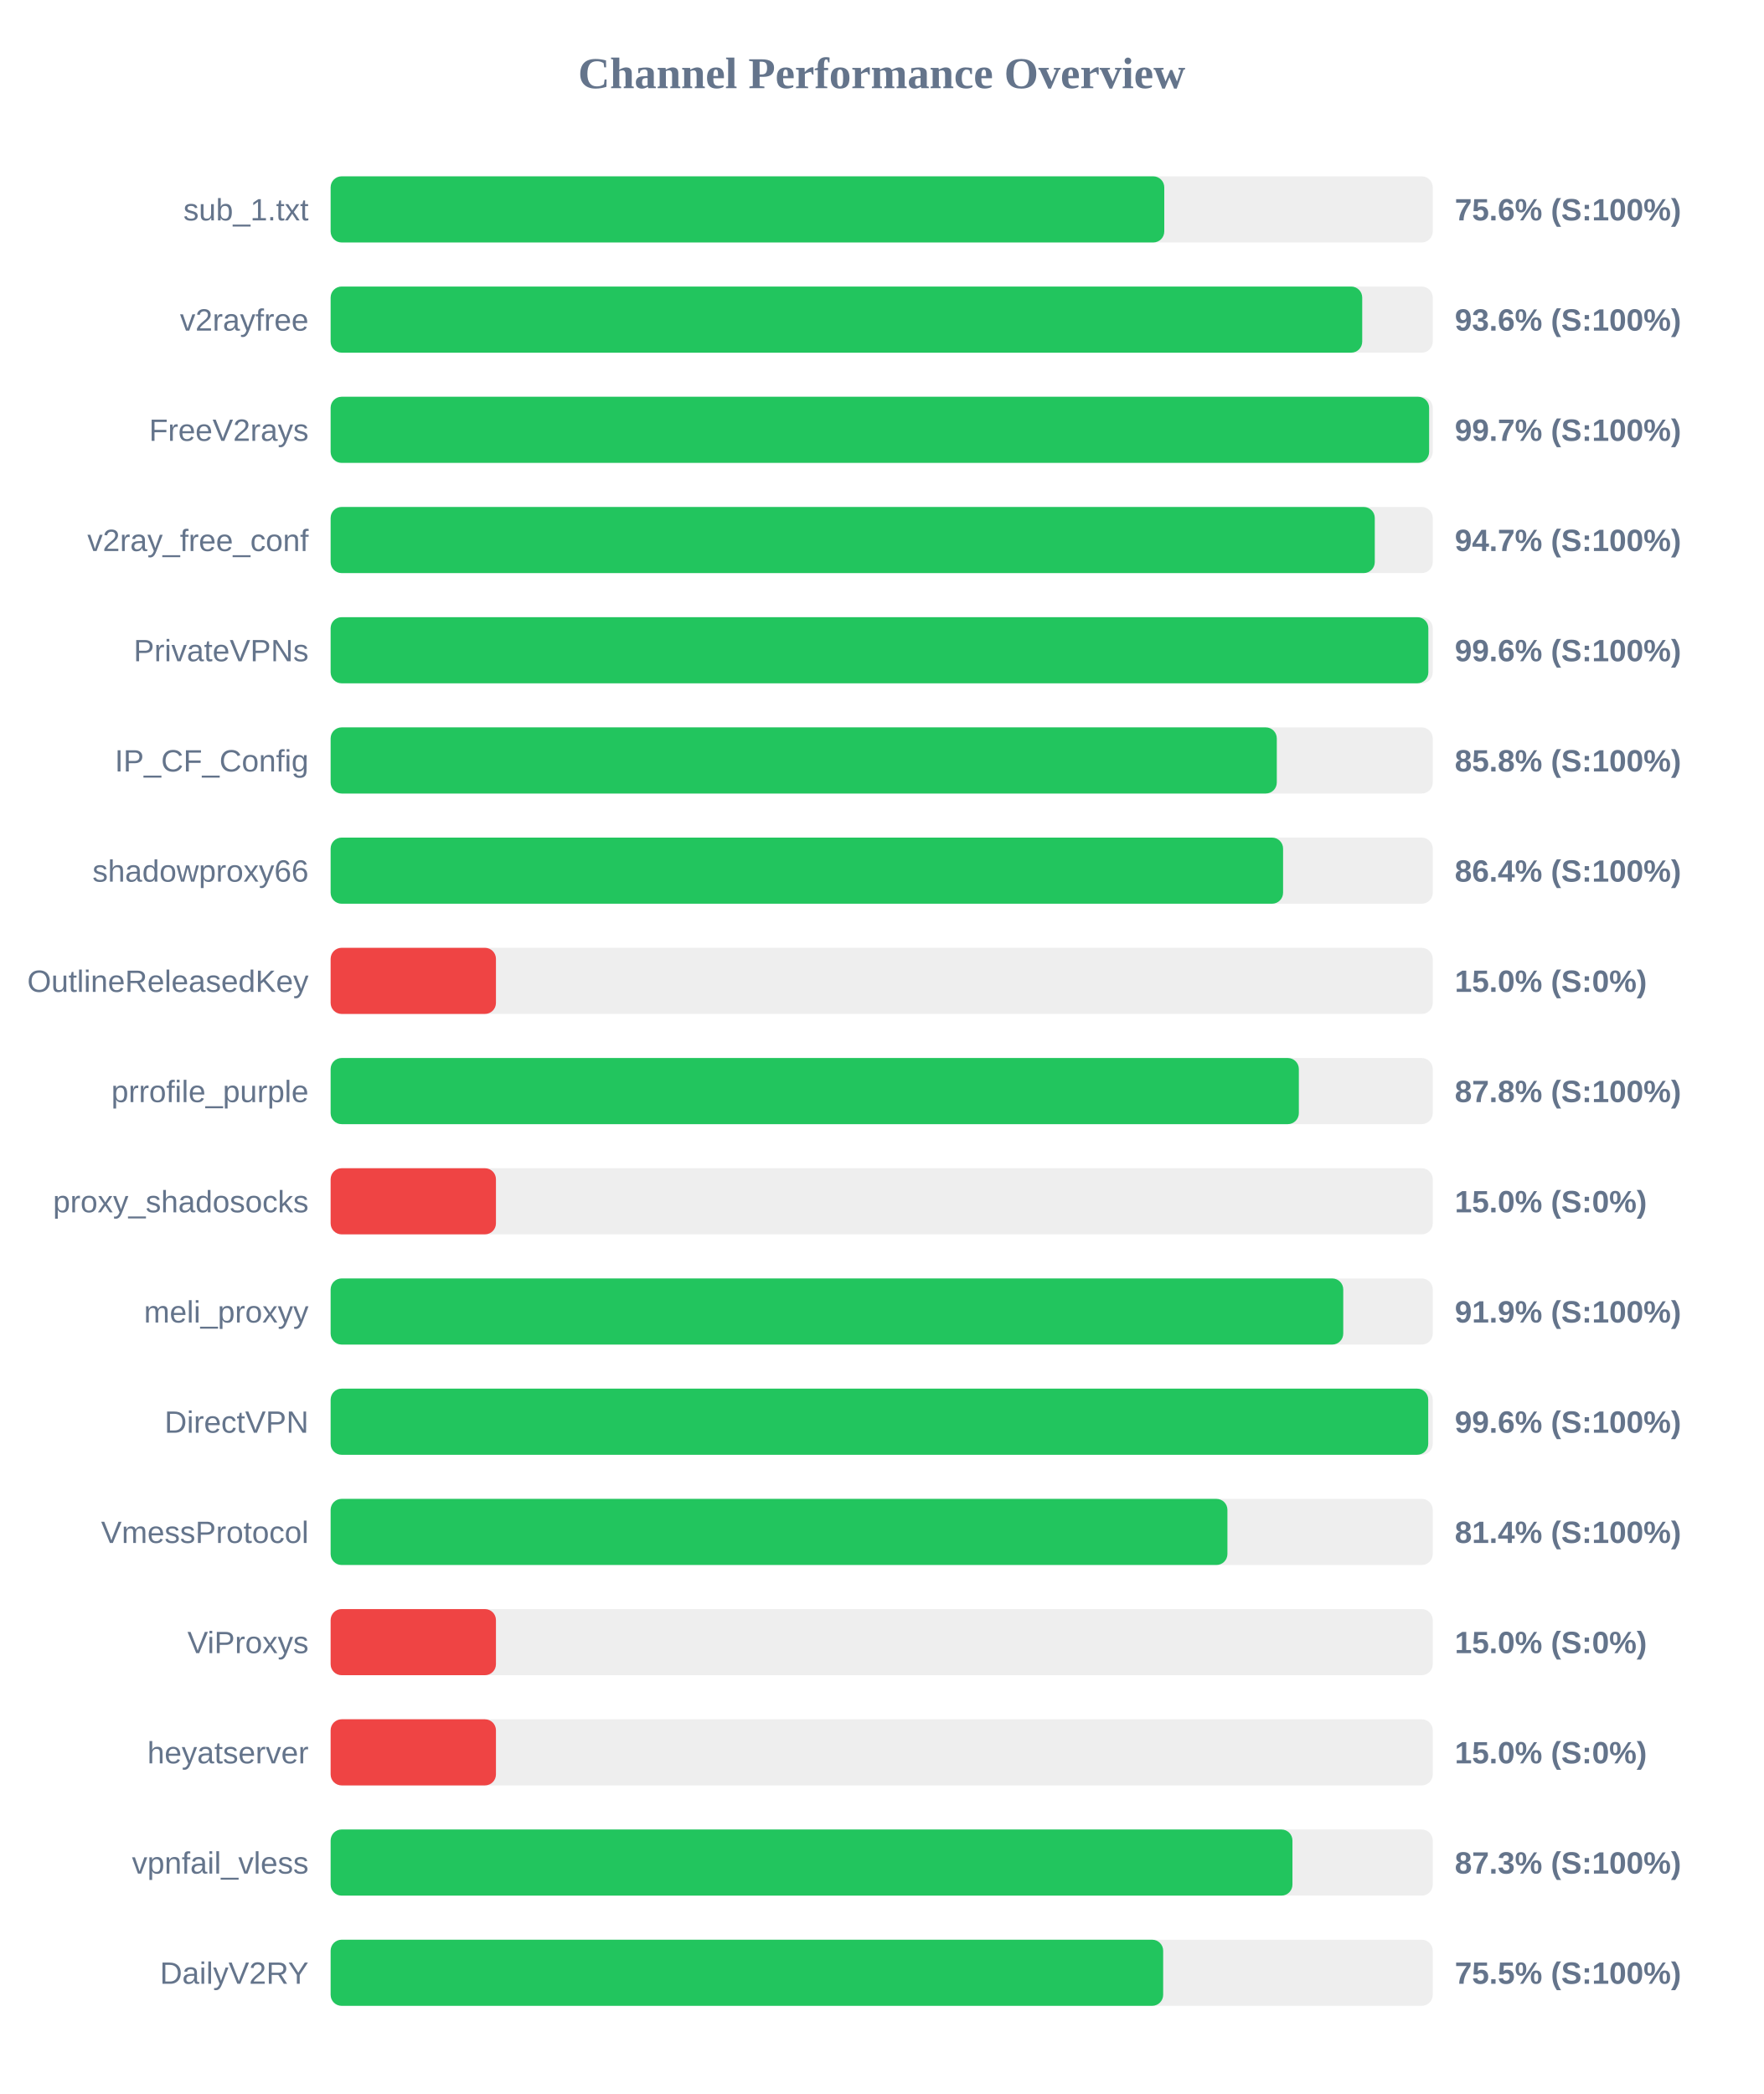
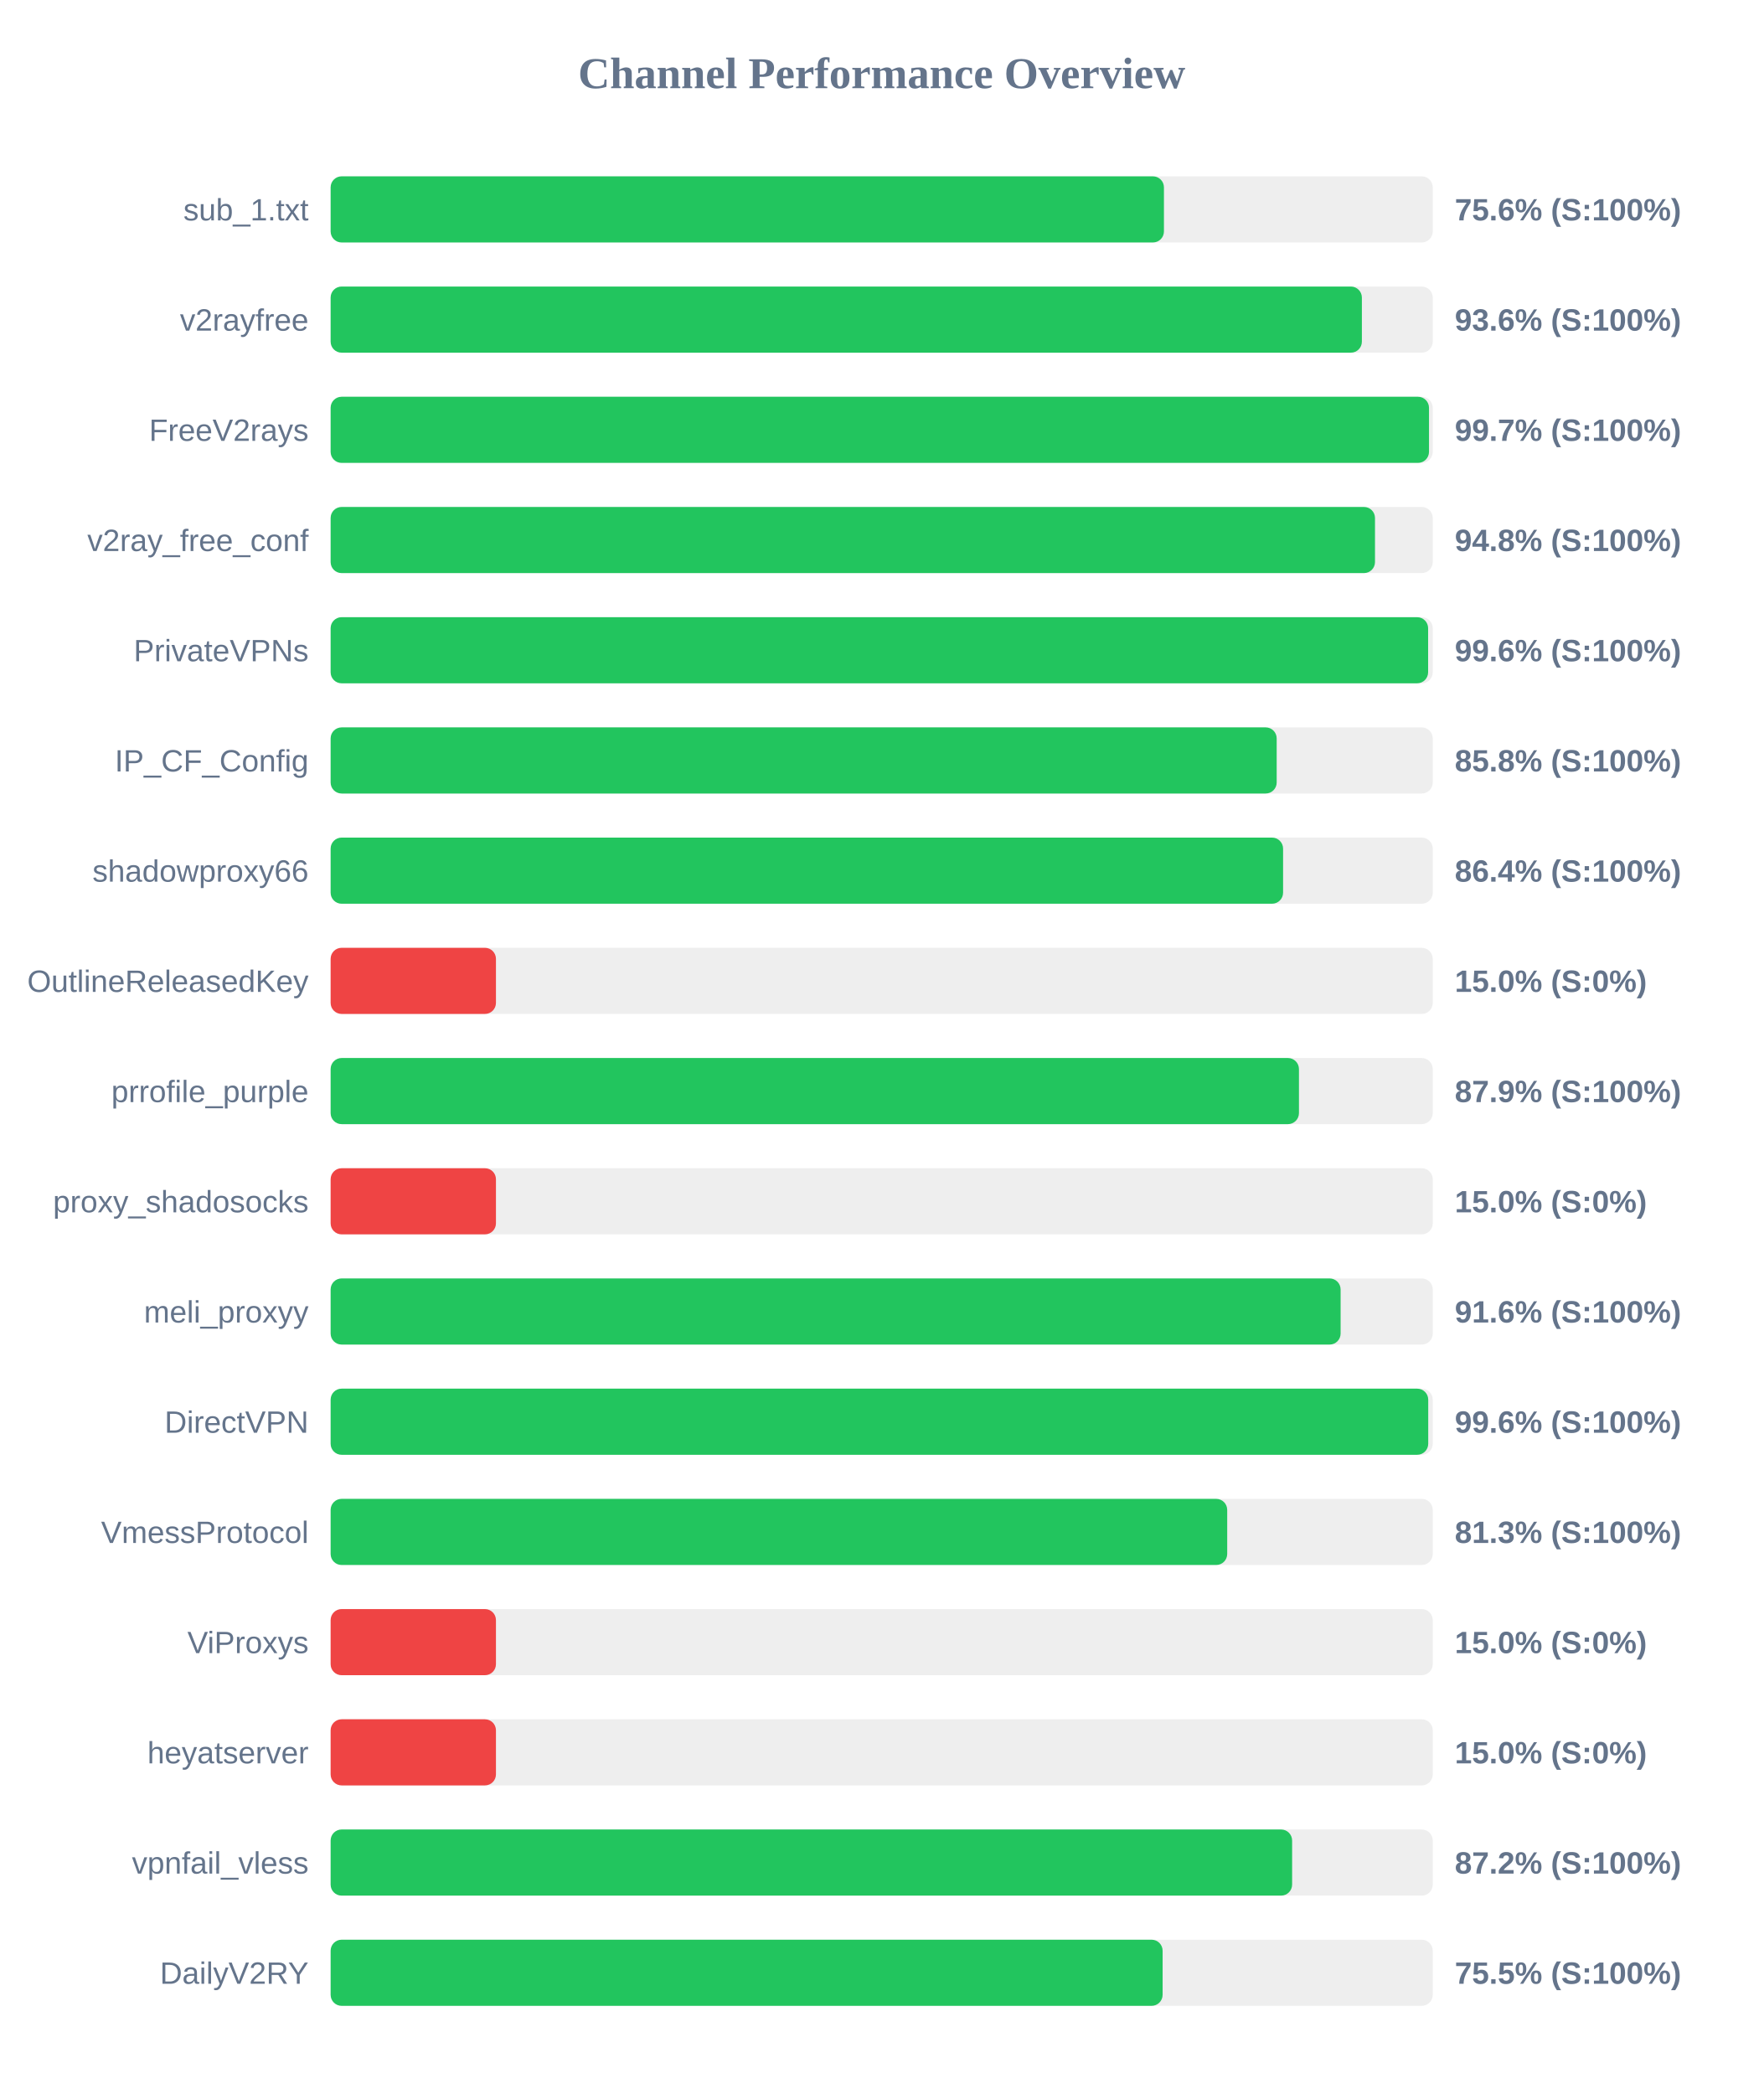
<svg xmlns="http://www.w3.org/2000/svg" width="800" height="950" version="1.1">
  <style>
        .row { font: 14px Arial; fill: #64748b; }
        .score { font: bold 14px Arial; fill: #64748b; }
    </style>
  <text x="400" y="40" text-anchor="middle" font-size="20px" font-weight="bold" fill="#64748b">Channel Performance Overview</text>
  <rect x="150" y="80" width="500" height="30" fill="#eee" rx="5" />
-   <rect x="150" y="80" width="378.2" height="30" fill="#22c55e" rx="5" />
+   <rect x="150" y="80" width="378.05" height="30" fill="#22c55e" rx="5" />
  <text x="140" y="100" text-anchor="end" class="row">sub_1.txt</text>
  <text x="660" y="100" text-anchor="start" class="score">75.6% (S:100%)</text>
  <rect x="150" y="130" width="500" height="30" fill="#eee" rx="5" />
-   <rect x="150" y="130" width="468.0" height="30" fill="#22c55e" rx="5" />
+   <rect x="150" y="130" width="467.85" height="30" fill="#22c55e" rx="5" />
  <text x="140" y="150" text-anchor="end" class="row">v2rayfree</text>
  <text x="660" y="150" text-anchor="start" class="score">93.6% (S:100%)</text>
  <rect x="150" y="180" width="500" height="30" fill="#eee" rx="5" />
-   <rect x="150" y="180" width="498.35" height="30" fill="#22c55e" rx="5" />
+   <rect x="150" y="180" width="498.3" height="30" fill="#22c55e" rx="5" />
  <text x="140" y="200" text-anchor="end" class="row">FreeV2rays</text>
  <text x="660" y="200" text-anchor="start" class="score">99.7% (S:100%)</text>
  <rect x="150" y="230" width="500" height="30" fill="#eee" rx="5" />
-   <rect x="150" y="230" width="473.7" height="30" fill="#22c55e" rx="5" />
+   <rect x="150" y="230" width="473.8" height="30" fill="#22c55e" rx="5" />
  <text x="140" y="250" text-anchor="end" class="row">v2ray_free_conf</text>
-   <text x="660" y="250" text-anchor="start" class="score">94.7% (S:100%)</text>
+   <text x="660" y="250" text-anchor="start" class="score">94.8% (S:100%)</text>
  <rect x="150" y="280" width="500" height="30" fill="#eee" rx="5" />
-   <rect x="150" y="280" width="498.0" height="30" fill="#22c55e" rx="5" />
+   <rect x="150" y="280" width="497.9" height="30" fill="#22c55e" rx="5" />
  <text x="140" y="300" text-anchor="end" class="row">PrivateVPNs</text>
  <text x="660" y="300" text-anchor="start" class="score">99.6% (S:100%)</text>
  <rect x="150" y="330" width="500" height="30" fill="#eee" rx="5" />
-   <rect x="150" y="330" width="429.25" height="30" fill="#22c55e" rx="5" />
+   <rect x="150" y="330" width="429.2" height="30" fill="#22c55e" rx="5" />
  <text x="140" y="350" text-anchor="end" class="row">IP_CF_Config</text>
  <text x="660" y="350" text-anchor="start" class="score">85.8% (S:100%)</text>
  <rect x="150" y="380" width="500" height="30" fill="#eee" rx="5" />
  <rect x="150" y="380" width="432.1" height="30" fill="#22c55e" rx="5" />
  <text x="140" y="400" text-anchor="end" class="row">shadowproxy66</text>
  <text x="660" y="400" text-anchor="start" class="score">86.4% (S:100%)</text>
  <rect x="150" y="430" width="500" height="30" fill="#eee" rx="5" />
  <rect x="150" y="430" width="75.0" height="30" fill="#ef4444" rx="5" />
  <text x="140" y="450" text-anchor="end" class="row">OutlineReleasedKey</text>
  <text x="660" y="450" text-anchor="start" class="score">15.0% (S:0%)</text>
  <rect x="150" y="480" width="500" height="30" fill="#eee" rx="5" />
-   <rect x="150" y="480" width="439.25" height="30" fill="#22c55e" rx="5" />
+   <rect x="150" y="480" width="439.3" height="30" fill="#22c55e" rx="5" />
  <text x="140" y="500" text-anchor="end" class="row">prrofile_purple</text>
-   <text x="660" y="500" text-anchor="start" class="score">87.8% (S:100%)</text>
+   <text x="660" y="500" text-anchor="start" class="score">87.9% (S:100%)</text>
  <rect x="150" y="530" width="500" height="30" fill="#eee" rx="5" />
  <rect x="150" y="530" width="75.0" height="30" fill="#ef4444" rx="5" />
  <text x="140" y="550" text-anchor="end" class="row">proxy_shadosocks</text>
  <text x="660" y="550" text-anchor="start" class="score">15.0% (S:0%)</text>
  <rect x="150" y="580" width="500" height="30" fill="#eee" rx="5" />
-   <rect x="150" y="580" width="459.4" height="30" fill="#22c55e" rx="5" />
+   <rect x="150" y="580" width="458.2" height="30" fill="#22c55e" rx="5" />
  <text x="140" y="600" text-anchor="end" class="row">meli_proxyy</text>
-   <text x="660" y="600" text-anchor="start" class="score">91.9% (S:100%)</text>
+   <text x="660" y="600" text-anchor="start" class="score">91.6% (S:100%)</text>
  <rect x="150" y="630" width="500" height="30" fill="#eee" rx="5" />
  <rect x="150" y="630" width="497.95" height="30" fill="#22c55e" rx="5" />
  <text x="140" y="650" text-anchor="end" class="row">DirectVPN</text>
  <text x="660" y="650" text-anchor="start" class="score">99.6% (S:100%)</text>
  <rect x="150" y="680" width="500" height="30" fill="#eee" rx="5" />
-   <rect x="150" y="680" width="406.85" height="30" fill="#22c55e" rx="5" />
+   <rect x="150" y="680" width="406.75" height="30" fill="#22c55e" rx="5" />
  <text x="140" y="700" text-anchor="end" class="row">VmessProtocol</text>
-   <text x="660" y="700" text-anchor="start" class="score">81.4% (S:100%)</text>
+   <text x="660" y="700" text-anchor="start" class="score">81.3% (S:100%)</text>
  <rect x="150" y="730" width="500" height="30" fill="#eee" rx="5" />
  <rect x="150" y="730" width="75.0" height="30" fill="#ef4444" rx="5" />
  <text x="140" y="750" text-anchor="end" class="row">ViProxys</text>
  <text x="660" y="750" text-anchor="start" class="score">15.0% (S:0%)</text>
  <rect x="150" y="780" width="500" height="30" fill="#eee" rx="5" />
  <rect x="150" y="780" width="75.0" height="30" fill="#ef4444" rx="5" />
  <text x="140" y="800" text-anchor="end" class="row">heyatserver</text>
  <text x="660" y="800" text-anchor="start" class="score">15.0% (S:0%)</text>
  <rect x="150" y="830" width="500" height="30" fill="#eee" rx="5" />
-   <rect x="150" y="830" width="436.35" height="30" fill="#22c55e" rx="5" />
+   <rect x="150" y="830" width="436.2" height="30" fill="#22c55e" rx="5" />
  <text x="140" y="850" text-anchor="end" class="row">vpnfail_vless</text>
-   <text x="660" y="850" text-anchor="start" class="score">87.3% (S:100%)</text>
+   <text x="660" y="850" text-anchor="start" class="score">87.2% (S:100%)</text>
  <rect x="150" y="880" width="500" height="30" fill="#eee" rx="5" />
-   <rect x="150" y="880" width="377.7" height="30" fill="#22c55e" rx="5" />
+   <rect x="150" y="880" width="377.45" height="30" fill="#22c55e" rx="5" />
  <text x="140" y="900" text-anchor="end" class="row">DailyV2RY</text>
  <text x="660" y="900" text-anchor="start" class="score">75.5% (S:100%)</text>
</svg>
